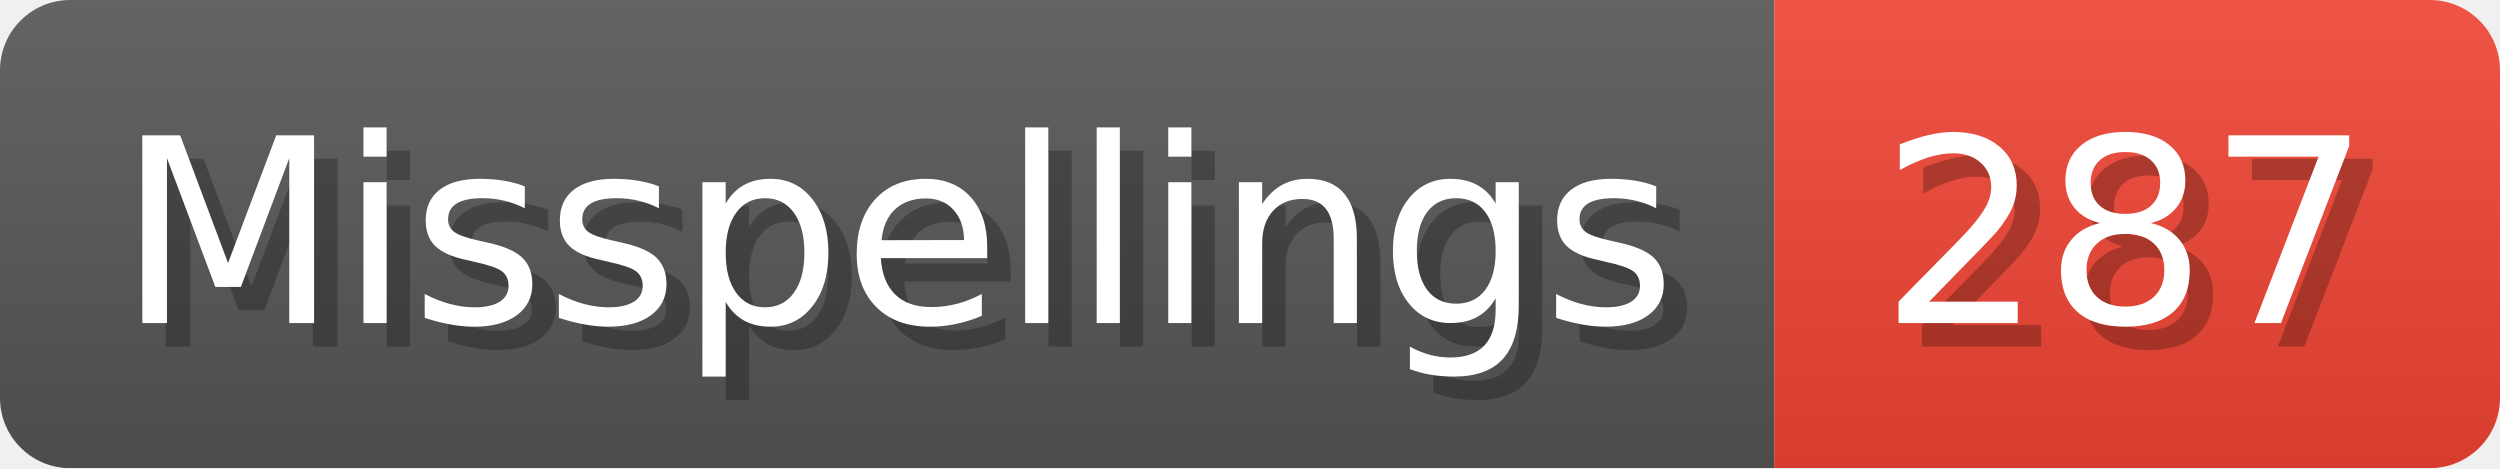
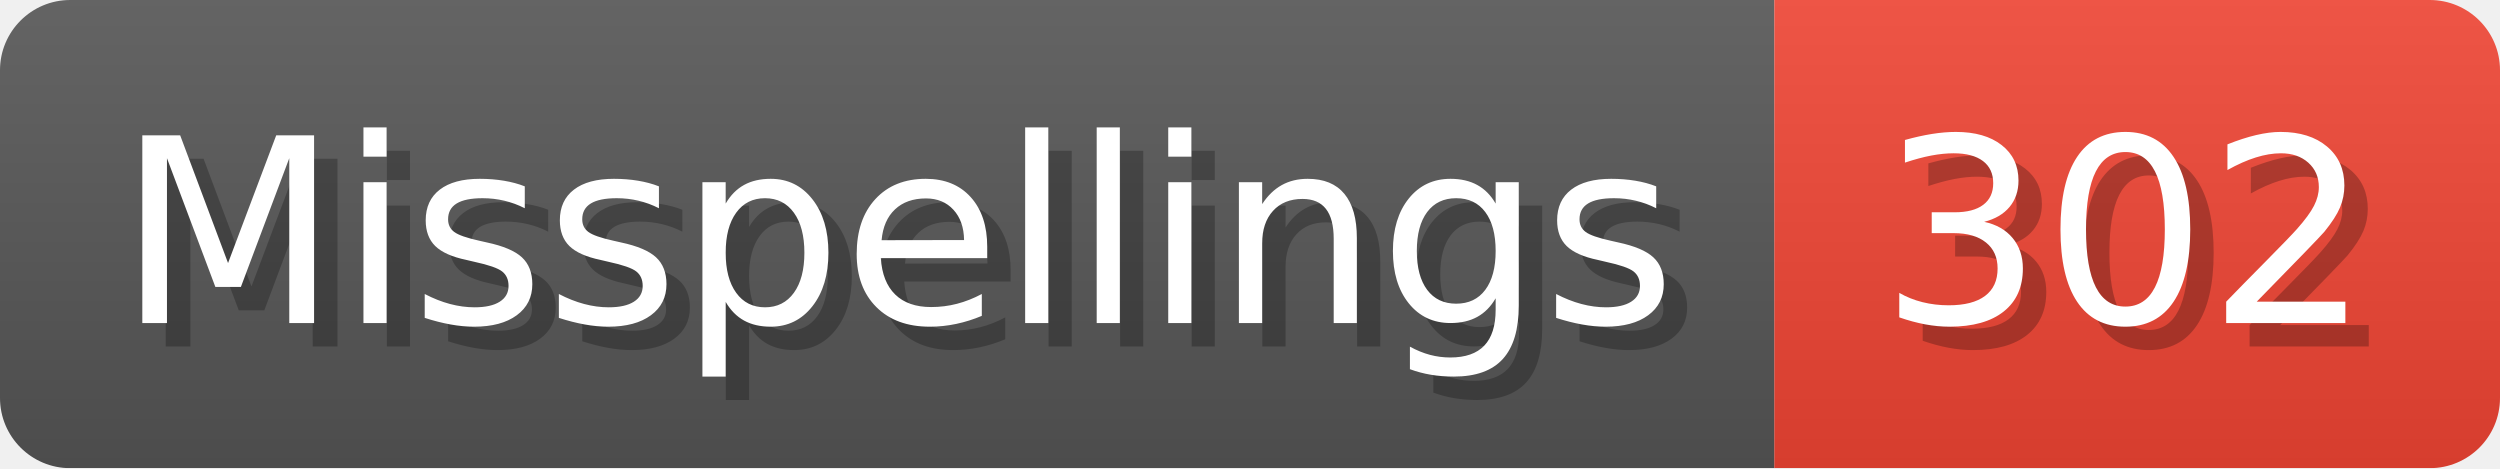
- <svg xmlns="http://www.w3.org/2000/svg" width="106.8" height="20" viewBox="0 0 1068 200" role="img" aria-label="Misspellings: 287">
+ <svg xmlns="http://www.w3.org/2000/svg" width="106.8" height="20" viewBox="0 0 1068 200" role="img" aria-label="Misspellings: 302">
  <linearGradient id="a" x2="0" y2="100%">
    <stop offset="0" stop-opacity=".1" stop-color="#EEE" />
    <stop offset="1" stop-opacity=".1" />
  </linearGradient>
  <mask id="m">
    <rect width="1068" height="200" rx="30" fill="#FFF" />
  </mask>
  <g mask="url(#m)">
    <rect width="758" height="200" fill="#555" />
    <rect width="310" height="200" fill="#E43" x="758" />
    <rect width="1068" height="200" fill="url(#a)" />
  </g>
  <g aria-hidden="true" fill="#fff" text-anchor="start" font-family="Verdana,DejaVu Sans,sans-serif" font-size="110">
    <text x="60" y="148" textLength="658" fill="#000" opacity="0.25">Misspellings</text>
    <text x="50" y="138" textLength="658">Misspellings</text>
-     <text x="813" y="148" textLength="210" fill="#000" opacity="0.25">287</text>
-     <text x="803" y="138" textLength="210">287</text>
+     <text x="813" y="148" textLength="210" fill="#000" opacity="0.25">302</text>
+     <text x="803" y="138" textLength="210">302</text>
  </g>
</svg>
